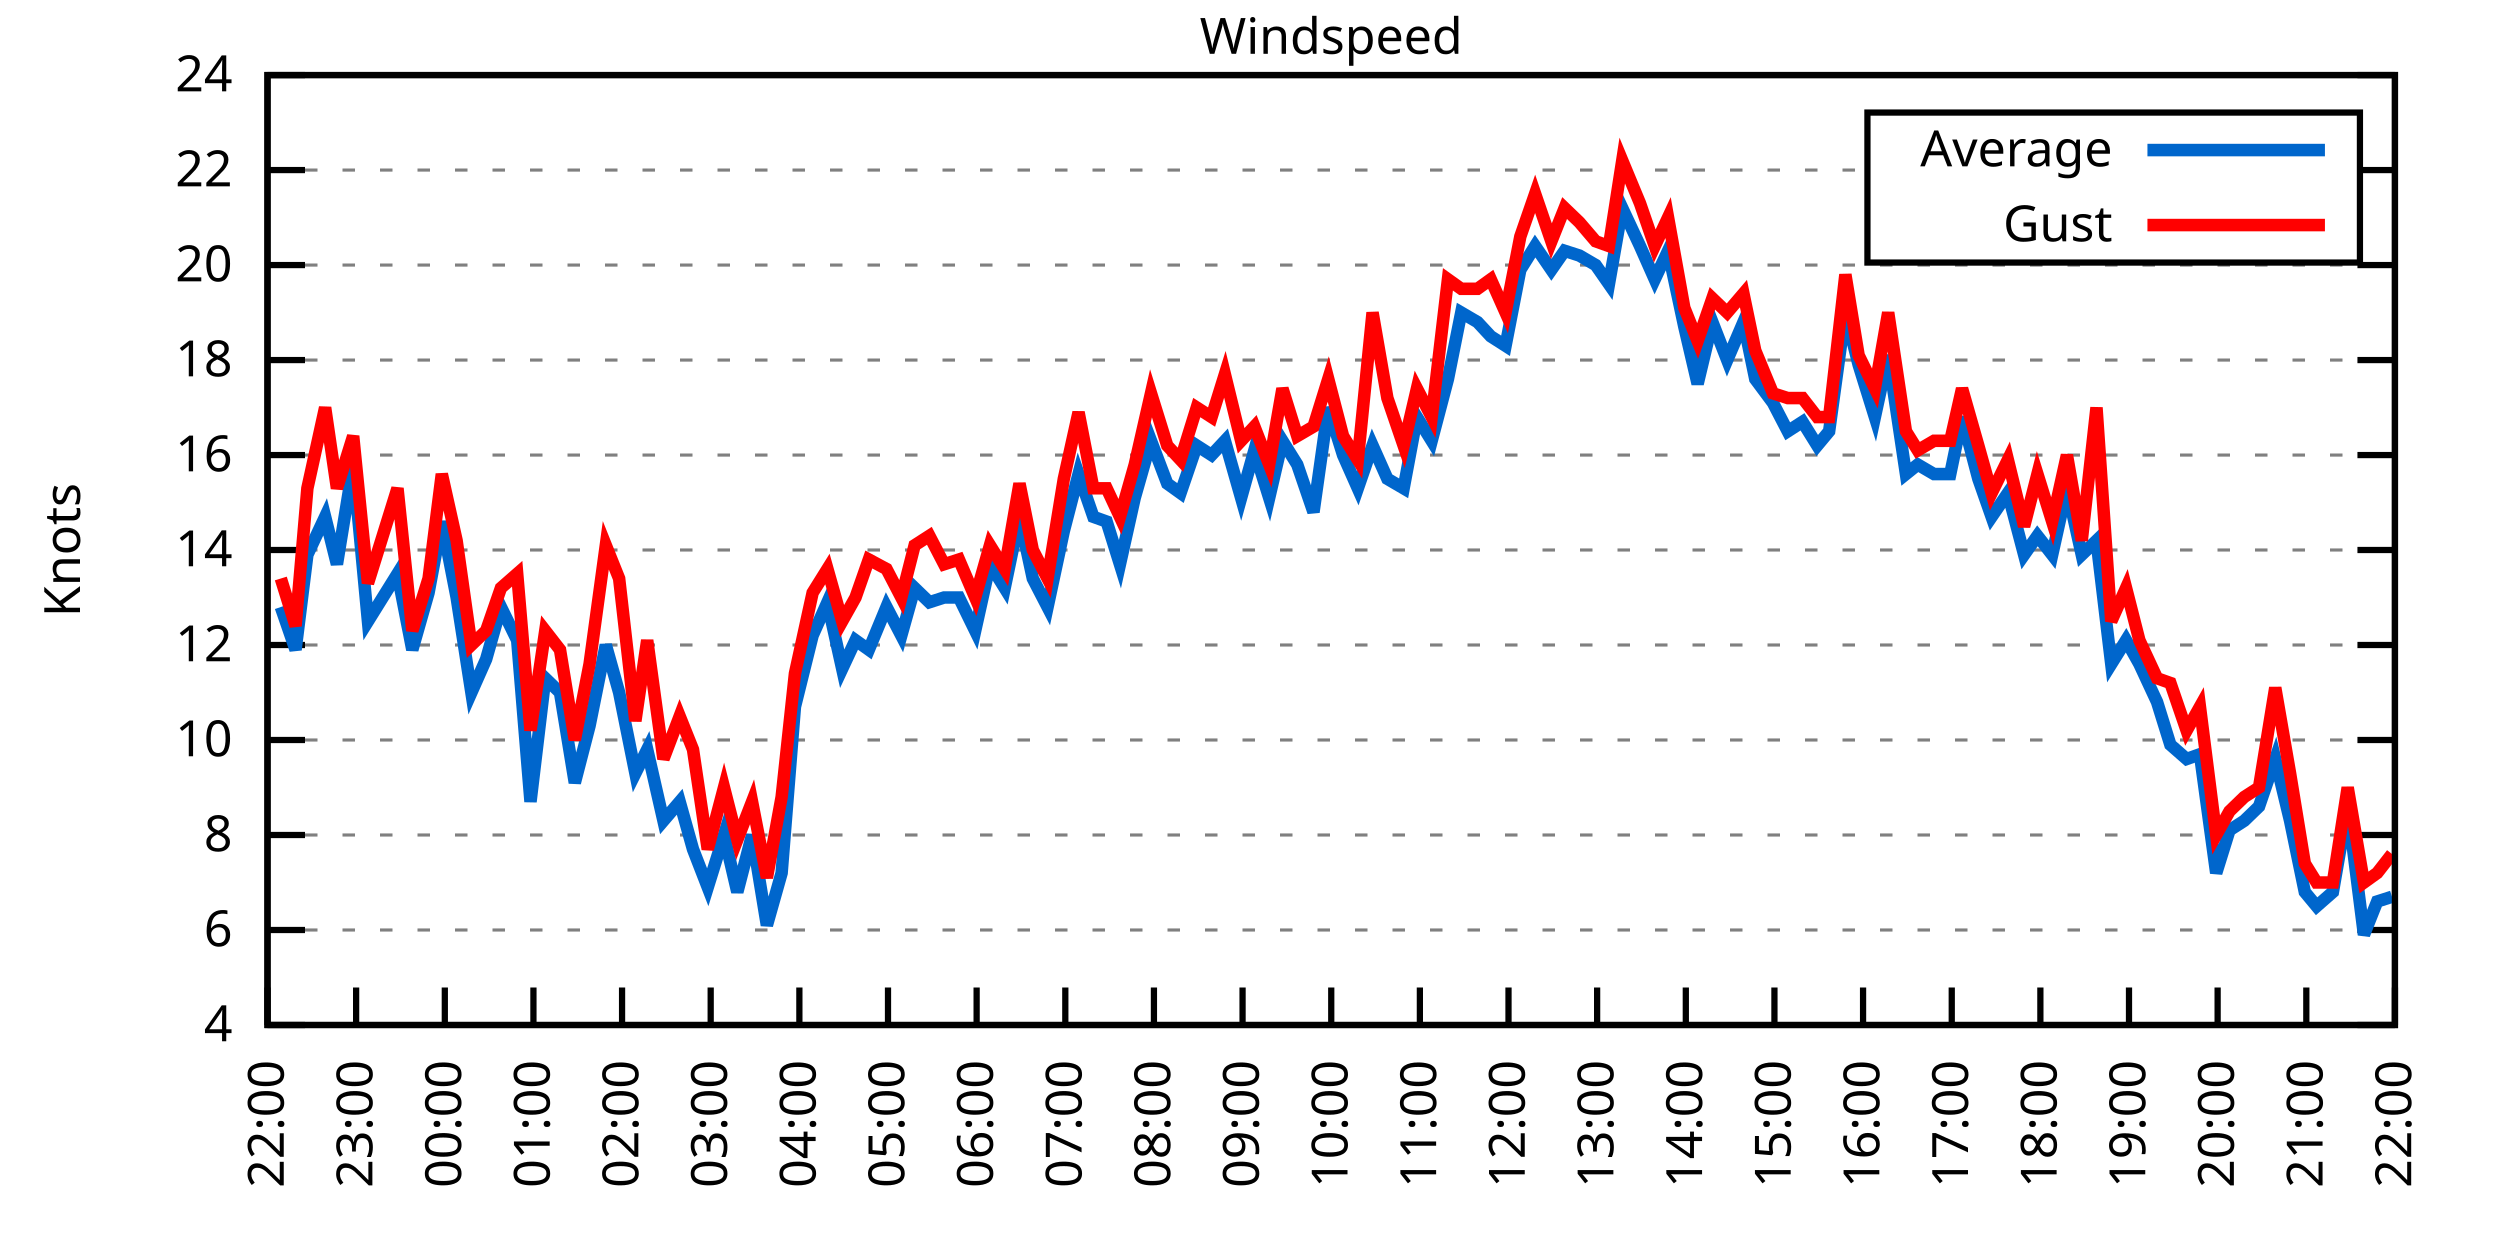
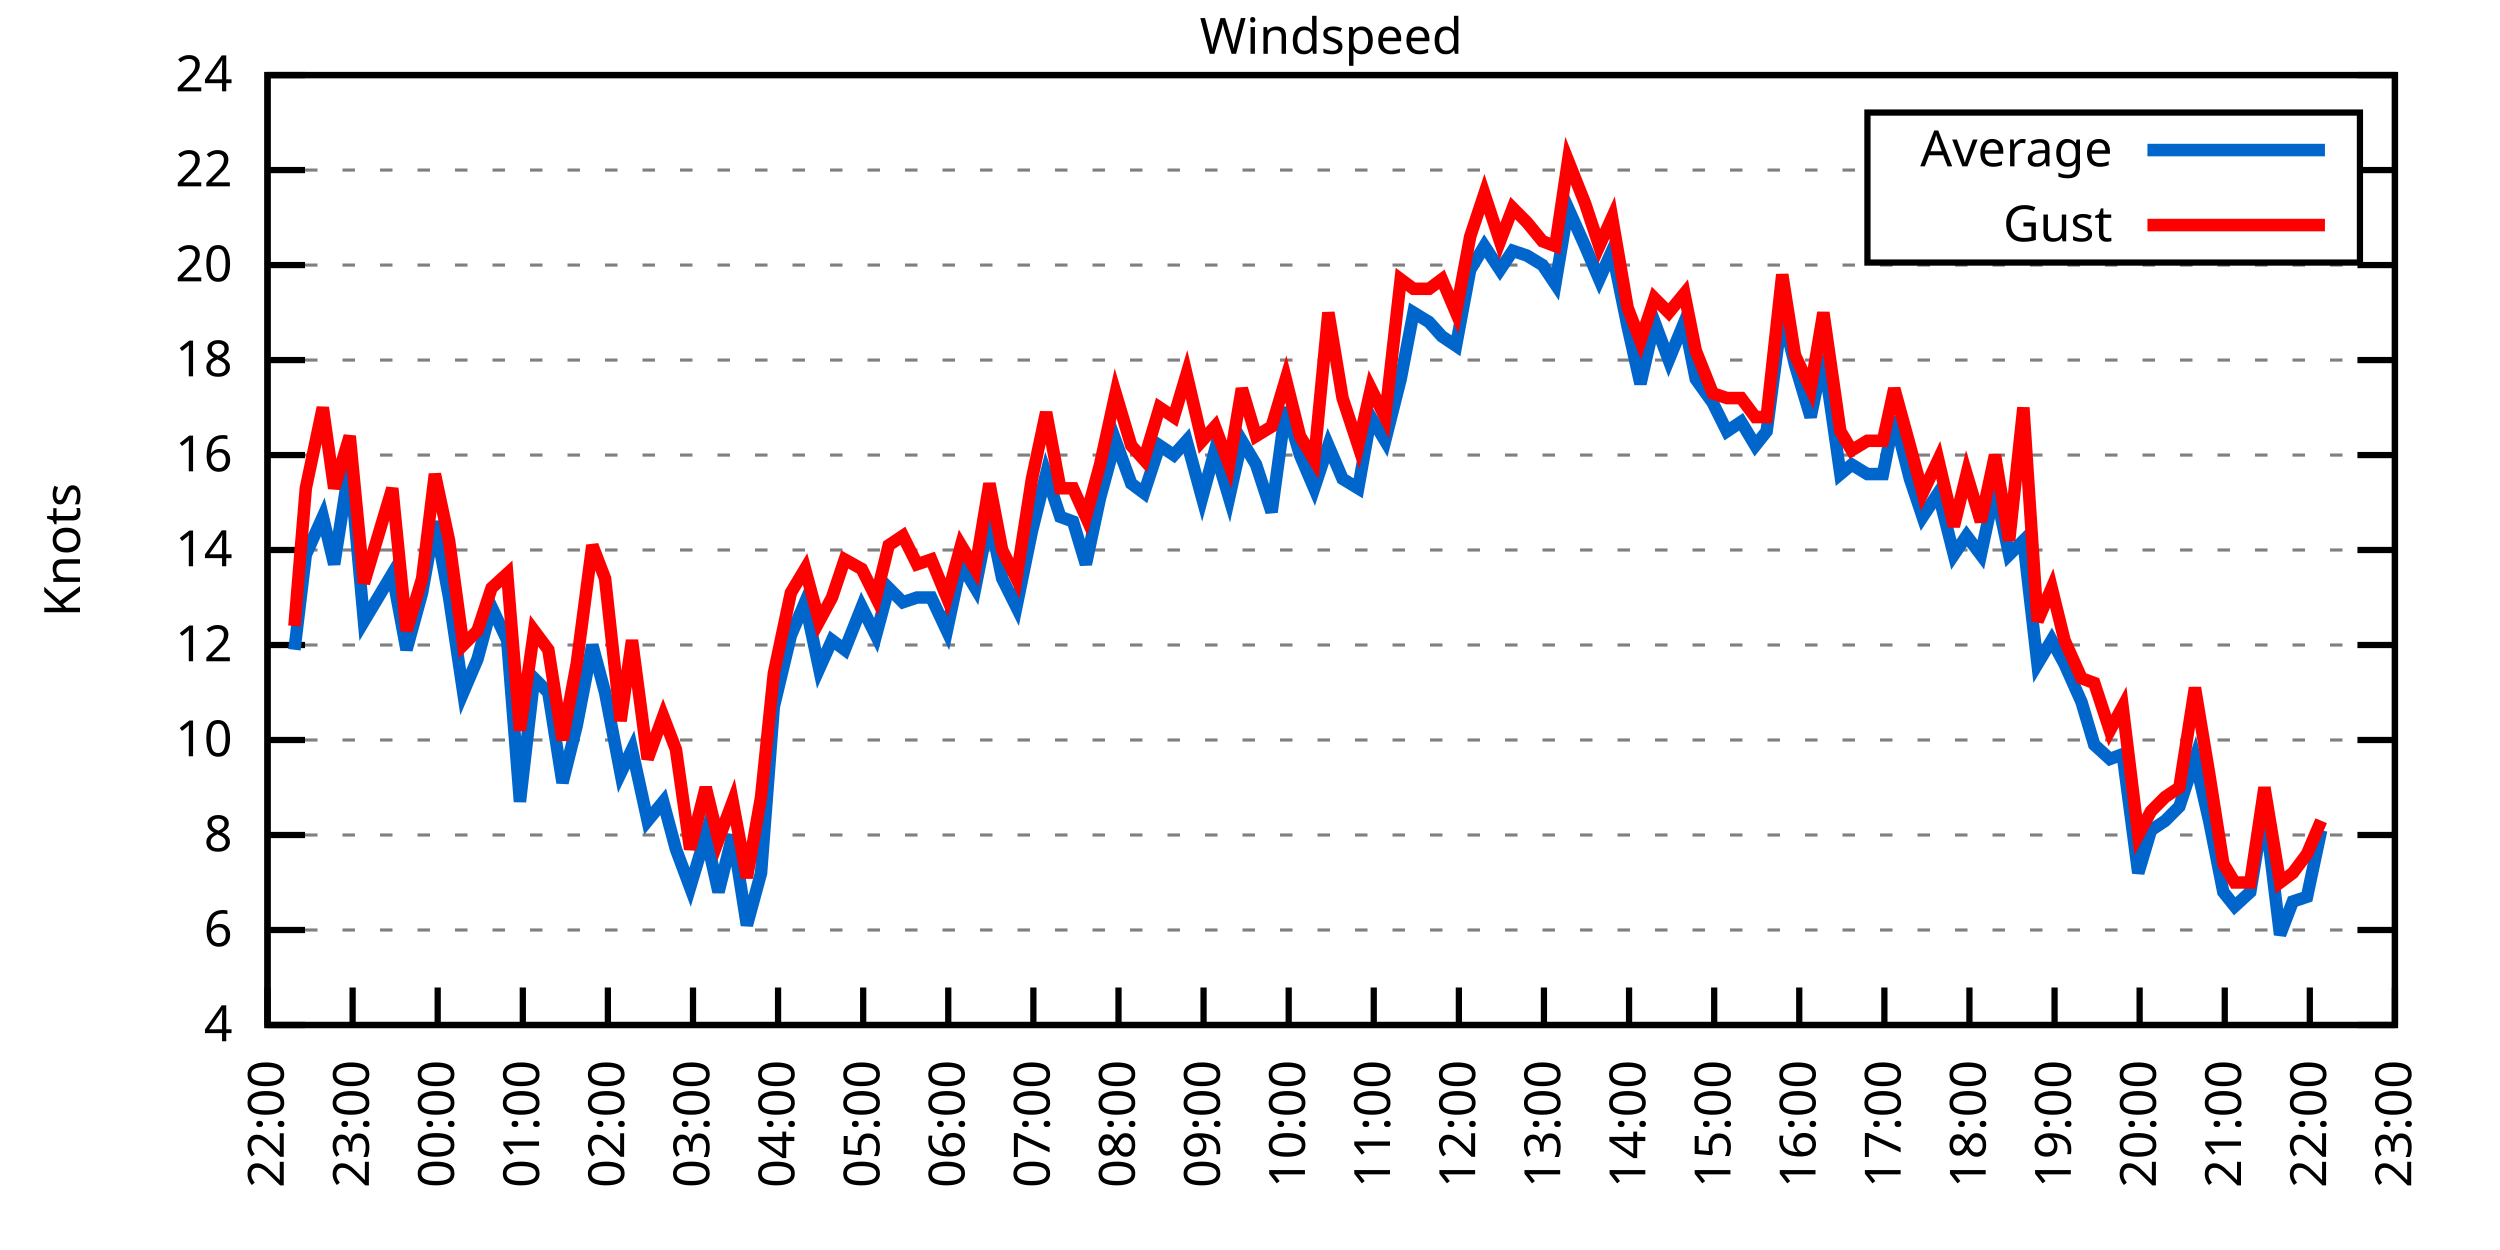
<svg xmlns="http://www.w3.org/2000/svg" xmlns:xlink="http://www.w3.org/1999/xlink" width="400" height="200" viewBox="0 0 400 200">
  <g id="gnuplot_canvas">
    <rect x="0" y="0" width="400" height="200" fill="none" />
    <defs>
      <circle id="gpDot" r="0.5" stroke-width="0.5" stroke="currentColor" />
      <path id="gpPt0" stroke-width="0.333" stroke="currentColor" d="M-1,0 h2 M0,-1 v2" />
      <path id="gpPt1" stroke-width="0.333" stroke="currentColor" d="M-1,-1 L1,1 M1,-1 L-1,1" />
      <path id="gpPt2" stroke-width="0.333" stroke="currentColor" d="M-1,0 L1,0 M0,-1 L0,1 M-1,-1 L1,1 M-1,1 L1,-1" />
      <rect id="gpPt3" stroke-width="0.333" stroke="currentColor" x="-1" y="-1" width="2" height="2" />
      <rect id="gpPt4" stroke-width="0.333" stroke="currentColor" fill="currentColor" x="-1" y="-1" width="2" height="2" />
      <circle id="gpPt5" stroke-width="0.333" stroke="currentColor" cx="0" cy="0" r="1" />
      <use xlink:href="#gpPt5" id="gpPt6" fill="currentColor" stroke="none" />
      <path id="gpPt7" stroke-width="0.333" stroke="currentColor" d="M0,-1.33 L-1.33,0.67 L1.33,0.67 z" />
      <use xlink:href="#gpPt7" id="gpPt8" fill="currentColor" stroke="none" />
      <use xlink:href="#gpPt7" id="gpPt9" stroke="currentColor" transform="rotate(180)" />
      <use xlink:href="#gpPt9" id="gpPt10" fill="currentColor" stroke="none" />
      <use xlink:href="#gpPt3" id="gpPt11" stroke="currentColor" transform="rotate(45)" />
      <use xlink:href="#gpPt11" id="gpPt12" fill="currentColor" stroke="none" />
      <path id="gpPt13" stroke-width="0.333" stroke="currentColor" d="M0,1.330 L1.265,0.411 L0.782,-1.067 L-0.782,-1.076 L-1.265,0.411 z" />
      <use xlink:href="#gpPt13" id="gpPt14" fill="currentColor" stroke="none" />
      <filter id="textbox" filterUnits="objectBoundingBox" x="0" y="0" height="1" width="1">
        <feFlood flood-color="white" flood-opacity="1" result="bgnd" />
        <feComposite in="SourceGraphic" in2="bgnd" operator="atop" />
      </filter>
      <filter id="greybox" filterUnits="objectBoundingBox" x="0" y="0" height="1" width="1">
        <feFlood flood-color="lightgrey" flood-opacity="1" result="grey" />
        <feComposite in="SourceGraphic" in2="grey" operator="atop" />
      </filter>
    </defs>
    <g fill="none" color="white" stroke="currentColor" stroke-width="1.00" stroke-linecap="butt" stroke-linejoin="miter">
</g>
    <g fill="none" color="black" stroke="currentColor" stroke-width="1.00" stroke-linecap="butt" stroke-linejoin="miter">
      <g stroke="none" shape-rendering="crispEdges">
        <polygon fill="rgb(255, 255, 255)" points="42.80,164.00 383.18,164.00 383.18,12.02 42.80,12.02 " />
      </g>
    </g>
    <g fill="none" color="black" stroke="currentColor" stroke-width="1.00" stroke-linecap="butt" stroke-linejoin="miter">
</g>
    <g fill="none" color="black" stroke="black" stroke-width="0.50" stroke-linecap="butt" stroke-linejoin="miter">
</g>
    <g fill="none" color="gray" stroke="currentColor" stroke-width="0.50" stroke-linecap="butt" stroke-linejoin="miter">
      <path stroke="gray" stroke-dasharray="2,4" class="gridline" d="M42.80,164.00 L383.19,164.00  " />
    </g>
    <g fill="none" color="gray" stroke="gray" stroke-width="1.00" stroke-linecap="butt" stroke-linejoin="miter">
</g>
    <g fill="none" color="black" stroke="currentColor" stroke-width="1.00" stroke-linecap="butt" stroke-linejoin="miter">
      <path stroke="black" d="M42.80,164.00 L48.80,164.00 M383.19,164.00 L377.19,164.00  " />
      <g transform="translate(37.20,166.60)" stroke="none" fill="black" font-family="Sans" font-size="8.00" text-anchor="end">
        <text>
          <tspan font-family="Sans"> 4</tspan>
        </text>
      </g>
    </g>
    <g fill="none" color="black" stroke="currentColor" stroke-width="1.00" stroke-linecap="butt" stroke-linejoin="miter">
</g>
    <g fill="none" color="black" stroke="black" stroke-width="0.50" stroke-linecap="butt" stroke-linejoin="miter">
</g>
    <g fill="none" color="gray" stroke="currentColor" stroke-width="0.50" stroke-linecap="butt" stroke-linejoin="miter">
      <path stroke="gray" stroke-dasharray="2,4" class="gridline" d="M42.80,148.80 L383.19,148.80  " />
    </g>
    <g fill="none" color="gray" stroke="gray" stroke-width="1.00" stroke-linecap="butt" stroke-linejoin="miter">
</g>
    <g fill="none" color="black" stroke="currentColor" stroke-width="1.00" stroke-linecap="butt" stroke-linejoin="miter">
      <path stroke="black" d="M42.80,148.80 L48.80,148.80 M383.19,148.80 L377.19,148.80  " />
      <g transform="translate(37.20,151.40)" stroke="none" fill="black" font-family="Sans" font-size="8.00" text-anchor="end">
        <text>
          <tspan font-family="Sans"> 6</tspan>
        </text>
      </g>
    </g>
    <g fill="none" color="black" stroke="currentColor" stroke-width="1.00" stroke-linecap="butt" stroke-linejoin="miter">
</g>
    <g fill="none" color="black" stroke="black" stroke-width="0.50" stroke-linecap="butt" stroke-linejoin="miter">
</g>
    <g fill="none" color="gray" stroke="currentColor" stroke-width="0.50" stroke-linecap="butt" stroke-linejoin="miter">
      <path stroke="gray" stroke-dasharray="2,4" class="gridline" d="M42.80,133.60 L383.19,133.60  " />
    </g>
    <g fill="none" color="gray" stroke="gray" stroke-width="1.00" stroke-linecap="butt" stroke-linejoin="miter">
</g>
    <g fill="none" color="black" stroke="currentColor" stroke-width="1.00" stroke-linecap="butt" stroke-linejoin="miter">
      <path stroke="black" d="M42.80,133.60 L48.80,133.60 M383.19,133.60 L377.19,133.60  " />
      <g transform="translate(37.20,136.20)" stroke="none" fill="black" font-family="Sans" font-size="8.00" text-anchor="end">
        <text>
          <tspan font-family="Sans"> 8</tspan>
        </text>
      </g>
    </g>
    <g fill="none" color="black" stroke="currentColor" stroke-width="1.00" stroke-linecap="butt" stroke-linejoin="miter">
</g>
    <g fill="none" color="black" stroke="black" stroke-width="0.50" stroke-linecap="butt" stroke-linejoin="miter">
</g>
    <g fill="none" color="gray" stroke="currentColor" stroke-width="0.50" stroke-linecap="butt" stroke-linejoin="miter">
      <path stroke="gray" stroke-dasharray="2,4" class="gridline" d="M42.80,118.40 L383.19,118.40  " />
    </g>
    <g fill="none" color="gray" stroke="gray" stroke-width="1.00" stroke-linecap="butt" stroke-linejoin="miter">
</g>
    <g fill="none" color="black" stroke="currentColor" stroke-width="1.00" stroke-linecap="butt" stroke-linejoin="miter">
      <path stroke="black" d="M42.80,118.40 L48.80,118.40 M383.19,118.40 L377.19,118.40  " />
      <g transform="translate(37.20,121.00)" stroke="none" fill="black" font-family="Sans" font-size="8.00" text-anchor="end">
        <text>
          <tspan font-family="Sans"> 10</tspan>
        </text>
      </g>
    </g>
    <g fill="none" color="black" stroke="currentColor" stroke-width="1.00" stroke-linecap="butt" stroke-linejoin="miter">
</g>
    <g fill="none" color="black" stroke="black" stroke-width="0.50" stroke-linecap="butt" stroke-linejoin="miter">
</g>
    <g fill="none" color="gray" stroke="currentColor" stroke-width="0.50" stroke-linecap="butt" stroke-linejoin="miter">
      <path stroke="gray" stroke-dasharray="2,4" class="gridline" d="M42.80,103.20 L383.19,103.20  " />
    </g>
    <g fill="none" color="gray" stroke="gray" stroke-width="1.00" stroke-linecap="butt" stroke-linejoin="miter">
</g>
    <g fill="none" color="black" stroke="currentColor" stroke-width="1.00" stroke-linecap="butt" stroke-linejoin="miter">
      <path stroke="black" d="M42.80,103.20 L48.80,103.20 M383.19,103.20 L377.19,103.20  " />
      <g transform="translate(37.20,105.80)" stroke="none" fill="black" font-family="Sans" font-size="8.00" text-anchor="end">
        <text>
          <tspan font-family="Sans"> 12</tspan>
        </text>
      </g>
    </g>
    <g fill="none" color="black" stroke="currentColor" stroke-width="1.00" stroke-linecap="butt" stroke-linejoin="miter">
</g>
    <g fill="none" color="black" stroke="black" stroke-width="0.50" stroke-linecap="butt" stroke-linejoin="miter">
</g>
    <g fill="none" color="gray" stroke="currentColor" stroke-width="0.50" stroke-linecap="butt" stroke-linejoin="miter">
      <path stroke="gray" stroke-dasharray="2,4" class="gridline" d="M42.80,88.00 L383.19,88.00  " />
    </g>
    <g fill="none" color="gray" stroke="gray" stroke-width="1.00" stroke-linecap="butt" stroke-linejoin="miter">
</g>
    <g fill="none" color="black" stroke="currentColor" stroke-width="1.00" stroke-linecap="butt" stroke-linejoin="miter">
      <path stroke="black" d="M42.80,88.00 L48.80,88.00 M383.19,88.00 L377.19,88.00  " />
      <g transform="translate(37.20,90.60)" stroke="none" fill="black" font-family="Sans" font-size="8.00" text-anchor="end">
        <text>
          <tspan font-family="Sans"> 14</tspan>
        </text>
      </g>
    </g>
    <g fill="none" color="black" stroke="currentColor" stroke-width="1.00" stroke-linecap="butt" stroke-linejoin="miter">
</g>
    <g fill="none" color="black" stroke="black" stroke-width="0.50" stroke-linecap="butt" stroke-linejoin="miter">
</g>
    <g fill="none" color="gray" stroke="currentColor" stroke-width="0.50" stroke-linecap="butt" stroke-linejoin="miter">
      <path stroke="gray" stroke-dasharray="2,4" class="gridline" d="M42.80,72.81 L383.19,72.81  " />
    </g>
    <g fill="none" color="gray" stroke="gray" stroke-width="1.00" stroke-linecap="butt" stroke-linejoin="miter">
</g>
    <g fill="none" color="black" stroke="currentColor" stroke-width="1.00" stroke-linecap="butt" stroke-linejoin="miter">
      <path stroke="black" d="M42.80,72.81 L48.80,72.81 M383.19,72.81 L377.19,72.81  " />
      <g transform="translate(37.20,75.41)" stroke="none" fill="black" font-family="Sans" font-size="8.00" text-anchor="end">
        <text>
          <tspan font-family="Sans"> 16</tspan>
        </text>
      </g>
    </g>
    <g fill="none" color="black" stroke="currentColor" stroke-width="1.00" stroke-linecap="butt" stroke-linejoin="miter">
</g>
    <g fill="none" color="black" stroke="black" stroke-width="0.50" stroke-linecap="butt" stroke-linejoin="miter">
</g>
    <g fill="none" color="gray" stroke="currentColor" stroke-width="0.50" stroke-linecap="butt" stroke-linejoin="miter">
      <path stroke="gray" stroke-dasharray="2,4" class="gridline" d="M42.80,57.61 L383.19,57.61  " />
    </g>
    <g fill="none" color="gray" stroke="gray" stroke-width="1.00" stroke-linecap="butt" stroke-linejoin="miter">
</g>
    <g fill="none" color="black" stroke="currentColor" stroke-width="1.00" stroke-linecap="butt" stroke-linejoin="miter">
      <path stroke="black" d="M42.80,57.61 L48.80,57.61 M383.19,57.61 L377.19,57.61  " />
      <g transform="translate(37.20,60.21)" stroke="none" fill="black" font-family="Sans" font-size="8.00" text-anchor="end">
        <text>
          <tspan font-family="Sans"> 18</tspan>
        </text>
      </g>
    </g>
    <g fill="none" color="black" stroke="currentColor" stroke-width="1.00" stroke-linecap="butt" stroke-linejoin="miter">
</g>
    <g fill="none" color="black" stroke="black" stroke-width="0.50" stroke-linecap="butt" stroke-linejoin="miter">
</g>
    <g fill="none" color="gray" stroke="currentColor" stroke-width="0.50" stroke-linecap="butt" stroke-linejoin="miter">
      <path stroke="gray" stroke-dasharray="2,4" class="gridline" d="M42.80,42.41 L383.19,42.41  " />
    </g>
    <g fill="none" color="gray" stroke="gray" stroke-width="1.00" stroke-linecap="butt" stroke-linejoin="miter">
</g>
    <g fill="none" color="black" stroke="currentColor" stroke-width="1.00" stroke-linecap="butt" stroke-linejoin="miter">
      <path stroke="black" d="M42.80,42.41 L48.80,42.41 M383.19,42.41 L377.19,42.41  " />
      <g transform="translate(37.20,45.01)" stroke="none" fill="black" font-family="Sans" font-size="8.00" text-anchor="end">
        <text>
          <tspan font-family="Sans"> 20</tspan>
        </text>
      </g>
    </g>
    <g fill="none" color="black" stroke="currentColor" stroke-width="1.00" stroke-linecap="butt" stroke-linejoin="miter">
</g>
    <g fill="none" color="black" stroke="black" stroke-width="0.50" stroke-linecap="butt" stroke-linejoin="miter">
</g>
    <g fill="none" color="gray" stroke="currentColor" stroke-width="0.50" stroke-linecap="butt" stroke-linejoin="miter">
      <path stroke="gray" stroke-dasharray="2,4" class="gridline" d="M42.80,27.21 L298.79,27.21 M377.59,27.21 L383.19,27.21  " />
    </g>
    <g fill="none" color="gray" stroke="gray" stroke-width="1.00" stroke-linecap="butt" stroke-linejoin="miter">
</g>
    <g fill="none" color="black" stroke="currentColor" stroke-width="1.00" stroke-linecap="butt" stroke-linejoin="miter">
      <path stroke="black" d="M42.80,27.21 L48.80,27.21 M383.19,27.21 L377.19,27.21  " />
      <g transform="translate(37.20,29.81)" stroke="none" fill="black" font-family="Sans" font-size="8.00" text-anchor="end">
        <text>
          <tspan font-family="Sans"> 22</tspan>
        </text>
      </g>
    </g>
    <g fill="none" color="black" stroke="currentColor" stroke-width="1.00" stroke-linecap="butt" stroke-linejoin="miter">
</g>
    <g fill="none" color="black" stroke="black" stroke-width="0.50" stroke-linecap="butt" stroke-linejoin="miter">
</g>
    <g fill="none" color="gray" stroke="currentColor" stroke-width="0.50" stroke-linecap="butt" stroke-linejoin="miter">
      <path stroke="gray" stroke-dasharray="2,4" class="gridline" d="M42.80,12.01 L383.19,12.01  " />
    </g>
    <g fill="none" color="gray" stroke="gray" stroke-width="1.00" stroke-linecap="butt" stroke-linejoin="miter">
</g>
    <g fill="none" color="black" stroke="currentColor" stroke-width="1.00" stroke-linecap="butt" stroke-linejoin="miter">
      <path stroke="black" d="M42.80,12.01 L48.80,12.01 M383.19,12.01 L377.19,12.01  " />
      <g transform="translate(37.20,14.61)" stroke="none" fill="black" font-family="Sans" font-size="8.00" text-anchor="end">
        <text>
          <tspan font-family="Sans"> 24</tspan>
        </text>
      </g>
    </g>
    <g fill="none" color="black" stroke="currentColor" stroke-width="1.00" stroke-linecap="butt" stroke-linejoin="miter">
      <path stroke="black" d="M42.80,164.00 L42.80,158.00  " />
      <g transform="translate(45.40,169.60) rotate(270.00)" stroke="none" fill="black" font-family="Sans" font-size="8.00" text-anchor="end">
        <text>
          <tspan font-family="Sans">22:00</tspan>
        </text>
      </g>
    </g>
    <g fill="none" color="black" stroke="currentColor" stroke-width="1.00" stroke-linecap="butt" stroke-linejoin="miter">
-       <path stroke="black" d="M56.98,164.00 L56.98,158.00  " />
-       <g transform="translate(59.58,169.60) rotate(270.00)" stroke="none" fill="black" font-family="Sans" font-size="8.00" text-anchor="end">
+       <path stroke="black" d="M56.42,164.00 L56.42,158.00  " />
+       <g transform="translate(59.02,169.60) rotate(270.00)" stroke="none" fill="black" font-family="Sans" font-size="8.00" text-anchor="end">
        <text>
          <tspan font-family="Sans">23:00</tspan>
        </text>
      </g>
    </g>
    <g fill="none" color="black" stroke="currentColor" stroke-width="1.00" stroke-linecap="butt" stroke-linejoin="miter">
-       <path stroke="black" d="M71.17,164.00 L71.17,158.00  " />
-       <g transform="translate(73.77,169.60) rotate(270.00)" stroke="none" fill="black" font-family="Sans" font-size="8.00" text-anchor="end">
+       <path stroke="black" d="M70.03,164.00 L70.03,158.00  " />
+       <g transform="translate(72.63,169.60) rotate(270.00)" stroke="none" fill="black" font-family="Sans" font-size="8.00" text-anchor="end">
        <text>
          <tspan font-family="Sans">00:00</tspan>
        </text>
      </g>
    </g>
    <g fill="none" color="black" stroke="currentColor" stroke-width="1.00" stroke-linecap="butt" stroke-linejoin="miter">
-       <path stroke="black" d="M85.35,164.00 L85.35,158.00  " />
-       <g transform="translate(87.95,169.60) rotate(270.00)" stroke="none" fill="black" font-family="Sans" font-size="8.00" text-anchor="end">
+       <path stroke="black" d="M83.65,164.00 L83.65,158.00  " />
+       <g transform="translate(86.25,169.60) rotate(270.00)" stroke="none" fill="black" font-family="Sans" font-size="8.00" text-anchor="end">
        <text>
          <tspan font-family="Sans">01:00</tspan>
        </text>
      </g>
    </g>
    <g fill="none" color="black" stroke="currentColor" stroke-width="1.00" stroke-linecap="butt" stroke-linejoin="miter">
-       <path stroke="black" d="M99.53,164.00 L99.53,158.00  " />
-       <g transform="translate(102.13,169.60) rotate(270.00)" stroke="none" fill="black" font-family="Sans" font-size="8.00" text-anchor="end">
+       <path stroke="black" d="M97.26,164.00 L97.26,158.00  " />
+       <g transform="translate(99.86,169.60) rotate(270.00)" stroke="none" fill="black" font-family="Sans" font-size="8.00" text-anchor="end">
        <text>
          <tspan font-family="Sans">02:00</tspan>
        </text>
      </g>
    </g>
    <g fill="none" color="black" stroke="currentColor" stroke-width="1.00" stroke-linecap="butt" stroke-linejoin="miter">
-       <path stroke="black" d="M113.71,164.00 L113.71,158.00  " />
-       <g transform="translate(116.31,169.60) rotate(270.00)" stroke="none" fill="black" font-family="Sans" font-size="8.00" text-anchor="end">
+       <path stroke="black" d="M110.88,164.00 L110.88,158.00  " />
+       <g transform="translate(113.48,169.60) rotate(270.00)" stroke="none" fill="black" font-family="Sans" font-size="8.00" text-anchor="end">
        <text>
          <tspan font-family="Sans">03:00</tspan>
        </text>
      </g>
    </g>
    <g fill="none" color="black" stroke="currentColor" stroke-width="1.00" stroke-linecap="butt" stroke-linejoin="miter">
-       <path stroke="black" d="M127.90,164.00 L127.90,158.00  " />
-       <g transform="translate(130.50,169.60) rotate(270.00)" stroke="none" fill="black" font-family="Sans" font-size="8.00" text-anchor="end">
+       <path stroke="black" d="M124.49,164.00 L124.49,158.00  " />
+       <g transform="translate(127.09,169.60) rotate(270.00)" stroke="none" fill="black" font-family="Sans" font-size="8.00" text-anchor="end">
        <text>
          <tspan font-family="Sans">04:00</tspan>
        </text>
      </g>
    </g>
    <g fill="none" color="black" stroke="currentColor" stroke-width="1.00" stroke-linecap="butt" stroke-linejoin="miter">
-       <path stroke="black" d="M142.08,164.00 L142.08,158.00  " />
-       <g transform="translate(144.68,169.60) rotate(270.00)" stroke="none" fill="black" font-family="Sans" font-size="8.00" text-anchor="end">
+       <path stroke="black" d="M138.11,164.00 L138.11,158.00  " />
+       <g transform="translate(140.71,169.60) rotate(270.00)" stroke="none" fill="black" font-family="Sans" font-size="8.00" text-anchor="end">
        <text>
          <tspan font-family="Sans">05:00</tspan>
        </text>
      </g>
    </g>
    <g fill="none" color="black" stroke="currentColor" stroke-width="1.00" stroke-linecap="butt" stroke-linejoin="miter">
-       <path stroke="black" d="M156.26,164.00 L156.26,158.00  " />
-       <g transform="translate(158.86,169.60) rotate(270.00)" stroke="none" fill="black" font-family="Sans" font-size="8.00" text-anchor="end">
+       <path stroke="black" d="M151.72,164.00 L151.72,158.00  " />
+       <g transform="translate(154.32,169.60) rotate(270.00)" stroke="none" fill="black" font-family="Sans" font-size="8.00" text-anchor="end">
        <text>
          <tspan font-family="Sans">06:00</tspan>
        </text>
      </g>
    </g>
    <g fill="none" color="black" stroke="currentColor" stroke-width="1.00" stroke-linecap="butt" stroke-linejoin="miter">
-       <path stroke="black" d="M170.45,164.00 L170.45,158.00  " />
-       <g transform="translate(173.05,169.60) rotate(270.00)" stroke="none" fill="black" font-family="Sans" font-size="8.00" text-anchor="end">
+       <path stroke="black" d="M165.34,164.00 L165.34,158.00  " />
+       <g transform="translate(167.94,169.60) rotate(270.00)" stroke="none" fill="black" font-family="Sans" font-size="8.00" text-anchor="end">
        <text>
          <tspan font-family="Sans">07:00</tspan>
        </text>
      </g>
    </g>
    <g fill="none" color="black" stroke="currentColor" stroke-width="1.00" stroke-linecap="butt" stroke-linejoin="miter">
-       <path stroke="black" d="M184.63,164.00 L184.63,158.00  " />
-       <g transform="translate(187.23,169.60) rotate(270.00)" stroke="none" fill="black" font-family="Sans" font-size="8.00" text-anchor="end">
+       <path stroke="black" d="M178.96,164.00 L178.96,158.00  " />
+       <g transform="translate(181.56,169.60) rotate(270.00)" stroke="none" fill="black" font-family="Sans" font-size="8.00" text-anchor="end">
        <text>
          <tspan font-family="Sans">08:00</tspan>
        </text>
      </g>
    </g>
    <g fill="none" color="black" stroke="currentColor" stroke-width="1.00" stroke-linecap="butt" stroke-linejoin="miter">
-       <path stroke="black" d="M198.81,164.00 L198.81,158.00  " />
-       <g transform="translate(201.41,169.60) rotate(270.00)" stroke="none" fill="black" font-family="Sans" font-size="8.00" text-anchor="end">
+       <path stroke="black" d="M192.57,164.00 L192.57,158.00  " />
+       <g transform="translate(195.17,169.60) rotate(270.00)" stroke="none" fill="black" font-family="Sans" font-size="8.00" text-anchor="end">
        <text>
          <tspan font-family="Sans">09:00</tspan>
        </text>
      </g>
    </g>
    <g fill="none" color="black" stroke="currentColor" stroke-width="1.00" stroke-linecap="butt" stroke-linejoin="miter">
-       <path stroke="black" d="M213.00,164.00 L213.00,158.00  " />
-       <g transform="translate(215.60,169.60) rotate(270.00)" stroke="none" fill="black" font-family="Sans" font-size="8.00" text-anchor="end">
+       <path stroke="black" d="M206.19,164.00 L206.19,158.00  " />
+       <g transform="translate(208.79,169.60) rotate(270.00)" stroke="none" fill="black" font-family="Sans" font-size="8.00" text-anchor="end">
        <text>
          <tspan font-family="Sans">10:00</tspan>
        </text>
      </g>
    </g>
    <g fill="none" color="black" stroke="currentColor" stroke-width="1.00" stroke-linecap="butt" stroke-linejoin="miter">
-       <path stroke="black" d="M227.18,164.00 L227.18,158.00  " />
-       <g transform="translate(229.78,169.60) rotate(270.00)" stroke="none" fill="black" font-family="Sans" font-size="8.00" text-anchor="end">
+       <path stroke="black" d="M219.80,164.00 L219.80,158.00  " />
+       <g transform="translate(222.40,169.60) rotate(270.00)" stroke="none" fill="black" font-family="Sans" font-size="8.00" text-anchor="end">
        <text>
          <tspan font-family="Sans">11:00</tspan>
        </text>
      </g>
    </g>
    <g fill="none" color="black" stroke="currentColor" stroke-width="1.00" stroke-linecap="butt" stroke-linejoin="miter">
-       <path stroke="black" d="M241.36,164.00 L241.36,158.00  " />
-       <g transform="translate(243.96,169.60) rotate(270.00)" stroke="none" fill="black" font-family="Sans" font-size="8.00" text-anchor="end">
+       <path stroke="black" d="M233.42,164.00 L233.42,158.00  " />
+       <g transform="translate(236.02,169.60) rotate(270.00)" stroke="none" fill="black" font-family="Sans" font-size="8.00" text-anchor="end">
        <text>
          <tspan font-family="Sans">12:00</tspan>
        </text>
      </g>
    </g>
    <g fill="none" color="black" stroke="currentColor" stroke-width="1.00" stroke-linecap="butt" stroke-linejoin="miter">
-       <path stroke="black" d="M255.54,164.00 L255.54,158.00  " />
-       <g transform="translate(258.14,169.60) rotate(270.00)" stroke="none" fill="black" font-family="Sans" font-size="8.00" text-anchor="end">
+       <path stroke="black" d="M247.03,164.00 L247.03,158.00  " />
+       <g transform="translate(249.63,169.60) rotate(270.00)" stroke="none" fill="black" font-family="Sans" font-size="8.00" text-anchor="end">
        <text>
          <tspan font-family="Sans">13:00</tspan>
        </text>
      </g>
    </g>
    <g fill="none" color="black" stroke="currentColor" stroke-width="1.00" stroke-linecap="butt" stroke-linejoin="miter">
-       <path stroke="black" d="M269.73,164.00 L269.73,158.00  " />
-       <g transform="translate(272.33,169.60) rotate(270.00)" stroke="none" fill="black" font-family="Sans" font-size="8.00" text-anchor="end">
+       <path stroke="black" d="M260.65,164.00 L260.65,158.00  " />
+       <g transform="translate(263.25,169.60) rotate(270.00)" stroke="none" fill="black" font-family="Sans" font-size="8.00" text-anchor="end">
        <text>
          <tspan font-family="Sans">14:00</tspan>
        </text>
      </g>
    </g>
    <g fill="none" color="black" stroke="currentColor" stroke-width="1.00" stroke-linecap="butt" stroke-linejoin="miter">
-       <path stroke="black" d="M283.91,164.00 L283.91,158.00  " />
-       <g transform="translate(286.51,169.60) rotate(270.00)" stroke="none" fill="black" font-family="Sans" font-size="8.00" text-anchor="end">
+       <path stroke="black" d="M274.27,164.00 L274.27,158.00  " />
+       <g transform="translate(276.87,169.60) rotate(270.00)" stroke="none" fill="black" font-family="Sans" font-size="8.00" text-anchor="end">
        <text>
          <tspan font-family="Sans">15:00</tspan>
        </text>
      </g>
    </g>
    <g fill="none" color="black" stroke="currentColor" stroke-width="1.00" stroke-linecap="butt" stroke-linejoin="miter">
-       <path stroke="black" d="M298.09,164.00 L298.09,158.00  " />
-       <g transform="translate(300.69,169.60) rotate(270.00)" stroke="none" fill="black" font-family="Sans" font-size="8.00" text-anchor="end">
+       <path stroke="black" d="M287.88,164.00 L287.88,158.00  " />
+       <g transform="translate(290.48,169.60) rotate(270.00)" stroke="none" fill="black" font-family="Sans" font-size="8.00" text-anchor="end">
        <text>
          <tspan font-family="Sans">16:00</tspan>
        </text>
      </g>
    </g>
    <g fill="none" color="black" stroke="currentColor" stroke-width="1.00" stroke-linecap="butt" stroke-linejoin="miter">
-       <path stroke="black" d="M312.28,164.00 L312.28,158.00  " />
-       <g transform="translate(314.88,169.60) rotate(270.00)" stroke="none" fill="black" font-family="Sans" font-size="8.00" text-anchor="end">
+       <path stroke="black" d="M301.50,164.00 L301.50,158.00  " />
+       <g transform="translate(304.10,169.60) rotate(270.00)" stroke="none" fill="black" font-family="Sans" font-size="8.00" text-anchor="end">
        <text>
          <tspan font-family="Sans">17:00</tspan>
        </text>
      </g>
    </g>
    <g fill="none" color="black" stroke="currentColor" stroke-width="1.00" stroke-linecap="butt" stroke-linejoin="miter">
-       <path stroke="black" d="M326.46,164.00 L326.46,158.00  " />
-       <g transform="translate(329.06,169.60) rotate(270.00)" stroke="none" fill="black" font-family="Sans" font-size="8.00" text-anchor="end">
+       <path stroke="black" d="M315.11,164.00 L315.11,158.00  " />
+       <g transform="translate(317.71,169.60) rotate(270.00)" stroke="none" fill="black" font-family="Sans" font-size="8.00" text-anchor="end">
        <text>
          <tspan font-family="Sans">18:00</tspan>
        </text>
      </g>
    </g>
    <g fill="none" color="black" stroke="currentColor" stroke-width="1.00" stroke-linecap="butt" stroke-linejoin="miter">
-       <path stroke="black" d="M340.64,164.00 L340.64,158.00  " />
-       <g transform="translate(343.24,169.60) rotate(270.00)" stroke="none" fill="black" font-family="Sans" font-size="8.00" text-anchor="end">
+       <path stroke="black" d="M328.73,164.00 L328.73,158.00  " />
+       <g transform="translate(331.33,169.60) rotate(270.00)" stroke="none" fill="black" font-family="Sans" font-size="8.00" text-anchor="end">
        <text>
          <tspan font-family="Sans">19:00</tspan>
        </text>
      </g>
    </g>
    <g fill="none" color="black" stroke="currentColor" stroke-width="1.00" stroke-linecap="butt" stroke-linejoin="miter">
-       <path stroke="black" d="M354.82,164.00 L354.82,158.00  " />
-       <g transform="translate(357.42,169.60) rotate(270.00)" stroke="none" fill="black" font-family="Sans" font-size="8.00" text-anchor="end">
+       <path stroke="black" d="M342.34,164.00 L342.34,158.00  " />
+       <g transform="translate(344.94,169.60) rotate(270.00)" stroke="none" fill="black" font-family="Sans" font-size="8.00" text-anchor="end">
        <text>
          <tspan font-family="Sans">20:00</tspan>
        </text>
      </g>
    </g>
    <g fill="none" color="black" stroke="currentColor" stroke-width="1.00" stroke-linecap="butt" stroke-linejoin="miter">
-       <path stroke="black" d="M369.01,164.00 L369.01,158.00  " />
-       <g transform="translate(371.61,169.60) rotate(270.00)" stroke="none" fill="black" font-family="Sans" font-size="8.00" text-anchor="end">
+       <path stroke="black" d="M355.96,164.00 L355.96,158.00  " />
+       <g transform="translate(358.56,169.60) rotate(270.00)" stroke="none" fill="black" font-family="Sans" font-size="8.00" text-anchor="end">
        <text>
          <tspan font-family="Sans">21:00</tspan>
+         </text>
+       </g>
+     </g>
+     <g fill="none" color="black" stroke="currentColor" stroke-width="1.00" stroke-linecap="butt" stroke-linejoin="miter">
+       <path stroke="black" d="M369.57,164.00 L369.57,158.00  " />
+       <g transform="translate(372.17,169.60) rotate(270.00)" stroke="none" fill="black" font-family="Sans" font-size="8.00" text-anchor="end">
+         <text>
+           <tspan font-family="Sans">22:00</tspan>
        </text>
      </g>
    </g>
    <g fill="none" color="black" stroke="currentColor" stroke-width="1.00" stroke-linecap="butt" stroke-linejoin="miter">
      <path stroke="black" d="M383.19,164.00 L383.19,158.00  " />
      <g transform="translate(385.79,169.60) rotate(270.00)" stroke="none" fill="black" font-family="Sans" font-size="8.00" text-anchor="end">
        <text>
-           <tspan font-family="Sans">22:00</tspan>
+           <tspan font-family="Sans">23:00</tspan>
        </text>
      </g>
    </g>
    <g fill="none" color="black" stroke="currentColor" stroke-width="1.00" stroke-linecap="butt" stroke-linejoin="miter">
</g>
    <g fill="none" color="black" stroke="currentColor" stroke-width="1.00" stroke-linecap="butt" stroke-linejoin="miter">
      <path stroke="black" d="M42.80,12.01 L42.80,164.00 L383.19,164.00 L383.19,12.01 L42.80,12.01 Z  " />
    </g>
    <g fill="none" color="black" stroke="currentColor" stroke-width="1.00" stroke-linecap="butt" stroke-linejoin="miter">
</g>
    <g fill="none" color="black" stroke="currentColor" stroke-width="1.00" stroke-linecap="butt" stroke-linejoin="miter">
      <path stroke="black" d="M298.79,42.01 L298.79,18.01 L377.59,18.01 L377.59,42.01 L298.79,42.01 Z  " />
    </g>
    <g id="Windspeed_plot_1">
      <g fill="none" color="white" stroke="black" stroke-width="2.00" stroke-linecap="butt" stroke-linejoin="miter">
</g>
      <g fill="none" color="black" stroke="currentColor" stroke-width="2.00" stroke-linecap="butt" stroke-linejoin="miter">
        <g transform="translate(337.99,26.61)" stroke="none" fill="black" font-family="Sans" font-size="8.00" text-anchor="end">
          <text>
            <tspan font-family="Sans">Average</tspan>
          </text>
        </g>
      </g>
      <g fill="none" color="black" stroke="currentColor" stroke-width="2.00" stroke-linecap="butt" stroke-linejoin="miter">
-         <path stroke="rgb(  0, 102, 204)" d="M343.59,24.01 L371.99,24.01 M44.93,97.12 L47.29,103.96 L49.18,88.76 L52.02,82.69 L53.91,90.28 L56.51,74.33   L58.87,99.40 L63.60,91.80 L65.97,103.96 L68.57,94.84 L70.69,83.45 L73.06,95.60 L75.42,110.80 L77.78,105.48   L80.15,97.12 L82.75,102.44 L84.88,128.28 L87.24,108.52 L89.60,110.80 L91.97,125.24 L94.33,116.12 L96.93,103.20   L99.06,110.80 L101.66,123.72 L103.55,119.92 L106.15,131.32 L108.75,128.28 L110.88,135.88 L113.24,141.96 L115.84,133.60   L117.97,142.72 L120.33,133.60 L122.70,148.04 L125.06,139.68 L127.19,113.08 L130.02,101.68 L132.39,96.36 L134.75,107.00   L136.88,102.44 L139.01,103.96 L141.84,97.12 L144.21,101.68 L146.34,94.08 L148.70,96.36 L151.06,95.60 L153.43,95.60   L156.03,100.92 L158.39,90.28 L160.75,94.08 L163.12,82.69 L165.25,92.56 L167.61,97.12 L170.21,84.97 L172.57,75.85   L174.94,82.69 L177.06,83.45 L179.19,90.28 L181.56,79.65 L184.16,70.53 L186.76,77.37 L188.88,78.89 L191.48,71.29   L193.85,72.81 L195.98,70.53 L198.58,79.65 L200.70,72.05 L203.07,79.65 L205.19,70.53 L207.56,74.33 L210.16,81.93   L212.52,65.21 L214.89,72.81 L217.25,78.13 L219.61,71.29 L221.98,76.61 L224.58,78.13 L226.71,66.73 L229.07,70.53   L231.67,60.65 L233.80,50.01 L236.40,51.53 L238.52,53.81 L240.89,55.33 L243.25,43.17 L245.62,39.37 L248.22,43.17   L250.34,40.13 L252.71,40.89 L255.31,42.41 L257.43,45.45 L259.56,33.29 L262.40,39.37 L264.76,44.69 L266.89,40.13   L269.49,52.29 L271.62,61.41 L273.98,51.53 L276.35,57.61 L278.95,51.53 L280.84,60.65 L283.67,64.45 L286.04,69.01   L288.40,67.49 L290.76,71.29 L292.66,69.01 L295.26,50.01 L297.38,58.37 L299.98,66.73 L302.11,56.85 L304.95,75.85   L306.84,74.33 L309.44,75.85 L312.04,75.85 L313.93,66.73 L316.53,76.61 L318.66,82.69 L321.26,78.89 L323.86,88.76   L325.99,85.73 L328.35,88.76 L330.71,78.13 L333.08,88.76 L335.44,86.49 L337.80,106.24 L340.17,102.44 L342.30,106.24   L345.13,112.32 L347.26,119.16 L349.86,121.44 L351.99,120.68 L354.59,139.68 L356.72,132.84 L359.08,131.32 L361.44,129.04   L364.04,121.44 L366.41,131.32 L368.77,142.72 L370.66,145.00 L373.26,142.72 L375.63,129.04 L378.23,149.56 L380.35,144.24   L382.72,143.48  " />
+         <path stroke="rgb(  0, 102, 204)" d="M343.59,24.01 L371.99,24.01 M47.11,103.96 L48.93,88.76 L51.65,82.69 L53.47,90.28 L55.96,74.33 L58.23,99.40   L62.77,91.80 L65.04,103.96 L67.54,94.84 L69.58,83.45 L71.85,95.60 L74.12,110.80 L76.39,105.48 L78.65,97.12   L81.15,102.44 L83.19,128.28 L85.46,108.52 L87.73,110.80 L90.00,125.24 L92.27,116.12 L94.77,103.20 L96.81,110.80   L99.30,123.72 L101.12,119.92 L103.62,131.32 L106.11,128.28 L108.15,135.88 L110.42,141.96 L112.92,133.60 L114.96,142.72   L117.23,133.60 L119.50,148.04 L121.77,139.68 L123.81,113.08 L126.54,101.68 L128.81,96.36 L131.07,107.00 L133.12,102.44   L135.16,103.96 L137.88,97.12 L140.15,101.68 L142.19,94.08 L144.46,96.36 L146.73,95.60 L149.00,95.60 L151.50,100.92   L153.77,90.28 L156.04,94.08 L158.31,82.69 L160.35,92.56 L162.62,97.12 L165.11,84.97 L167.38,75.85 L169.65,82.69   L171.69,83.45 L173.74,90.28 L176.01,79.65 L178.50,70.53 L181.00,77.37 L183.04,78.89 L185.54,71.29 L187.81,72.81   L189.85,70.53 L192.34,79.65 L194.39,72.05 L196.66,79.65 L198.70,70.53 L200.97,74.33 L203.46,81.93 L205.73,65.21   L208.00,72.81 L210.27,78.13 L212.54,71.29 L214.81,76.61 L217.31,78.13 L219.35,66.73 L221.62,70.53 L224.11,60.65   L226.16,50.01 L228.65,51.53 L230.70,53.81 L232.96,55.33 L235.23,43.17 L237.50,39.37 L240.00,43.17 L242.04,40.13   L244.31,40.89 L246.81,42.41 L248.85,45.45 L250.89,33.29 L253.61,39.37 L255.88,44.69 L257.93,40.13 L260.42,52.29   L262.47,61.41 L264.73,51.53 L267.00,57.61 L269.50,51.53 L271.32,60.65 L274.04,64.45 L276.31,69.01 L278.58,67.49   L280.85,71.29 L282.66,69.01 L285.16,50.01 L287.20,58.37 L289.70,66.73 L291.74,56.85 L294.46,75.85 L296.28,74.33   L298.77,75.85 L301.27,75.85 L303.08,66.73 L305.58,76.61 L307.62,82.69 L310.12,78.89 L312.62,88.76 L314.66,85.73   L316.93,88.76 L319.20,78.13 L321.47,88.76 L323.74,86.49 L326.00,106.24 L328.27,102.44 L330.32,106.24 L333.04,112.32   L335.08,119.16 L337.58,121.44 L339.62,120.68 L342.12,139.68 L344.16,132.84 L346.43,131.32 L348.70,129.04 L351.19,121.44   L353.46,131.32 L355.73,142.72 L357.55,145.00 L360.04,142.72 L362.31,129.04 L364.81,149.56 L366.85,144.24 L369.12,143.48   L371.39,132.84  " />
      </g>
    </g>
    <g id="Windspeed_plot_2">
      <g fill="none" color="black" stroke="currentColor" stroke-width="2.00" stroke-linecap="butt" stroke-linejoin="miter">
        <g transform="translate(337.99,38.61)" stroke="none" fill="black" font-family="Sans" font-size="8.00" text-anchor="end">
          <text>
            <tspan font-family="Sans">Gust</tspan>
          </text>
        </g>
      </g>
      <g fill="none" color="black" stroke="currentColor" stroke-width="2.00" stroke-linecap="butt" stroke-linejoin="miter">
-         <path stroke="rgb(255,   0,   0)" d="M343.59,36.01 L371.99,36.01 M44.93,92.56 L47.29,100.16 L49.18,78.13 L52.02,65.21 L53.91,78.13 L56.51,69.77   L58.87,93.32 L63.60,78.13 L65.97,100.92 L68.57,92.56 L70.69,75.85 L73.06,86.49 L75.42,103.20 L77.78,100.92   L80.15,94.08 L82.75,91.80 L84.88,116.88 L87.24,100.92 L89.60,103.96 L91.97,118.40 L94.33,106.24 L96.93,87.25   L99.06,92.56 L101.66,115.36 L103.55,102.44 L106.15,121.44 L108.75,114.60 L110.88,119.92 L113.24,135.88 L115.84,126.00   L117.97,134.36 L120.33,128.28 L122.70,140.44 L125.06,127.52 L127.19,107.76 L130.02,94.84 L132.39,91.04 L134.75,99.40   L136.88,95.60 L139.01,89.52 L141.84,91.04 L144.21,95.60 L146.34,87.25 L148.70,85.73 L151.06,90.28 L153.43,89.52   L156.03,95.60 L158.39,87.25 L160.75,91.04 L163.12,77.37 L165.25,88.00 L167.61,92.56 L170.21,76.61 L172.57,65.97   L174.94,78.13 L177.06,78.13 L179.19,82.69 L181.56,74.33 L184.16,62.93 L186.76,71.29 L188.88,73.57 L191.48,65.21   L193.85,66.73 L195.98,59.89 L198.58,70.53 L200.70,68.25 L203.07,74.33 L205.19,62.17 L207.56,69.77 L210.16,68.25   L212.52,60.65 L214.89,69.77 L217.25,73.57 L219.61,50.01 L221.98,63.69 L224.58,71.29 L226.71,62.17 L229.07,66.73   L231.67,44.69 L233.80,46.21 L236.40,46.21 L238.52,44.69 L240.89,50.01 L243.25,37.85 L245.62,31.01 L248.22,38.61   L250.34,33.29 L252.71,35.57 L255.31,38.61 L257.43,39.37 L259.56,25.69 L262.40,32.53 L264.76,39.37 L266.89,34.81   L269.49,49.25 L271.62,54.57 L273.98,47.73 L276.35,50.01 L278.95,46.97 L280.84,56.09 L283.67,62.93 L286.04,63.69   L288.40,63.69 L290.76,66.73 L292.66,66.73 L295.26,43.93 L297.38,56.85 L299.98,62.17 L302.11,50.01 L304.95,69.01   L306.84,72.05 L309.44,70.53 L312.04,70.53 L313.93,62.17 L316.53,71.29 L318.66,78.89 L321.26,73.57 L323.86,84.21   L325.99,75.85 L328.35,83.45 L330.71,72.81 L333.08,86.49 L335.44,65.21 L337.80,99.40 L340.17,94.08 L342.30,102.44   L345.13,108.52 L347.26,109.28 L349.86,116.88 L351.99,113.08 L354.59,133.60 L356.72,129.80 L359.08,127.52 L361.44,126.00   L364.04,110.04 L366.41,123.72 L368.77,138.16 L370.66,141.20 L373.26,141.20 L375.63,126.00 L378.23,141.20 L380.35,139.68   L382.72,136.64  " />
+         <path stroke="rgb(255,   0,   0)" d="M343.59,36.01 L371.99,36.01 M47.11,100.16 L48.93,78.13 L51.65,65.21 L53.47,78.13 L55.96,69.77 L58.23,93.32   L62.77,78.13 L65.04,100.92 L67.54,92.56 L69.58,75.85 L71.85,86.49 L74.12,103.20 L76.39,100.92 L78.65,94.08   L81.15,91.80 L83.19,116.88 L85.46,100.92 L87.73,103.96 L90.00,118.40 L92.27,106.24 L94.77,87.25 L96.81,92.56   L99.30,115.36 L101.12,102.44 L103.62,121.44 L106.11,114.60 L108.15,119.92 L110.42,135.88 L112.92,126.00 L114.96,134.36   L117.23,128.28 L119.50,140.44 L121.77,127.52 L123.81,107.76 L126.54,94.84 L128.81,91.04 L131.07,99.40 L133.12,95.60   L135.16,89.52 L137.88,91.04 L140.15,95.60 L142.19,87.25 L144.46,85.73 L146.73,90.28 L149.00,89.52 L151.50,95.60   L153.77,87.25 L156.04,91.04 L158.31,77.37 L160.35,88.00 L162.62,92.56 L165.11,76.61 L167.38,65.97 L169.65,78.13   L171.69,78.13 L173.74,82.69 L176.01,74.33 L178.50,62.93 L181.00,71.29 L183.04,73.57 L185.54,65.21 L187.81,66.73   L189.85,59.89 L192.34,70.53 L194.39,68.25 L196.66,74.33 L198.70,62.17 L200.97,69.77 L203.46,68.25 L205.73,60.65   L208.00,69.77 L210.27,73.57 L212.54,50.01 L214.81,63.69 L217.31,71.29 L219.35,62.17 L221.62,66.73 L224.11,44.69   L226.16,46.21 L228.65,46.21 L230.70,44.69 L232.96,50.01 L235.23,37.85 L237.50,31.01 L240.00,38.61 L242.04,33.29   L244.31,35.57 L246.81,38.61 L248.85,39.37 L250.89,25.69 L253.61,32.53 L255.88,39.37 L257.93,34.81 L260.42,49.25   L262.47,54.57 L264.73,47.73 L267.00,50.01 L269.50,46.97 L271.32,56.09 L274.04,62.93 L276.31,63.69 L278.58,63.69   L280.85,66.73 L282.66,66.73 L285.16,43.93 L287.20,56.85 L289.70,62.17 L291.74,50.01 L294.46,69.01 L296.28,72.05   L298.77,70.53 L301.27,70.53 L303.08,62.17 L305.58,71.29 L307.62,78.89 L310.12,73.57 L312.62,84.21 L314.66,75.85   L316.93,83.45 L319.20,72.81 L321.47,86.49 L323.74,65.21 L326.00,99.40 L328.27,94.08 L330.32,102.44 L333.04,108.52   L335.08,109.28 L337.58,116.88 L339.62,113.08 L342.12,133.60 L344.16,129.80 L346.43,127.52 L348.70,126.00 L351.19,110.04   L353.46,123.72 L355.73,138.16 L357.55,141.20 L360.04,141.20 L362.31,126.00 L364.81,141.20 L366.85,139.68 L369.12,136.64   L371.39,131.32  " />
      </g>
    </g>
    <g fill="none" color="black" stroke="currentColor" stroke-width="2.00" stroke-linecap="butt" stroke-linejoin="miter">
</g>
    <g fill="none" color="black" stroke="black" stroke-width="1.00" stroke-linecap="butt" stroke-linejoin="miter">
</g>
    <g fill="none" color="black" stroke="currentColor" stroke-width="1.00" stroke-linecap="butt" stroke-linejoin="miter">
      <path stroke="black" d="M42.80,12.01 L42.80,164.00 L383.19,164.00 L383.19,12.01 L42.80,12.01 Z  " />
      <g transform="translate(12.80,88.01) rotate(270.00)" stroke="none" fill="black" font-family="Sans" font-size="8.00" text-anchor="middle">
        <text>
          <tspan font-family="Sans">Knots</tspan>
        </text>
      </g>
    </g>
    <g fill="none" color="black" stroke="currentColor" stroke-width="1.00" stroke-linecap="butt" stroke-linejoin="miter">
</g>
    <g fill="none" color="black" stroke="currentColor" stroke-width="1.00" stroke-linecap="butt" stroke-linejoin="miter">
      <g transform="translate(212.99,8.61)" stroke="none" fill="black" font-family="Sans" font-size="8.00" text-anchor="middle">
        <text>
          <tspan font-family="Sans">Windspeed</tspan>
        </text>
      </g>
    </g>
    <g fill="none" color="black" stroke="currentColor" stroke-width="1.00" stroke-linecap="butt" stroke-linejoin="miter">
</g>
  </g>
</svg>
